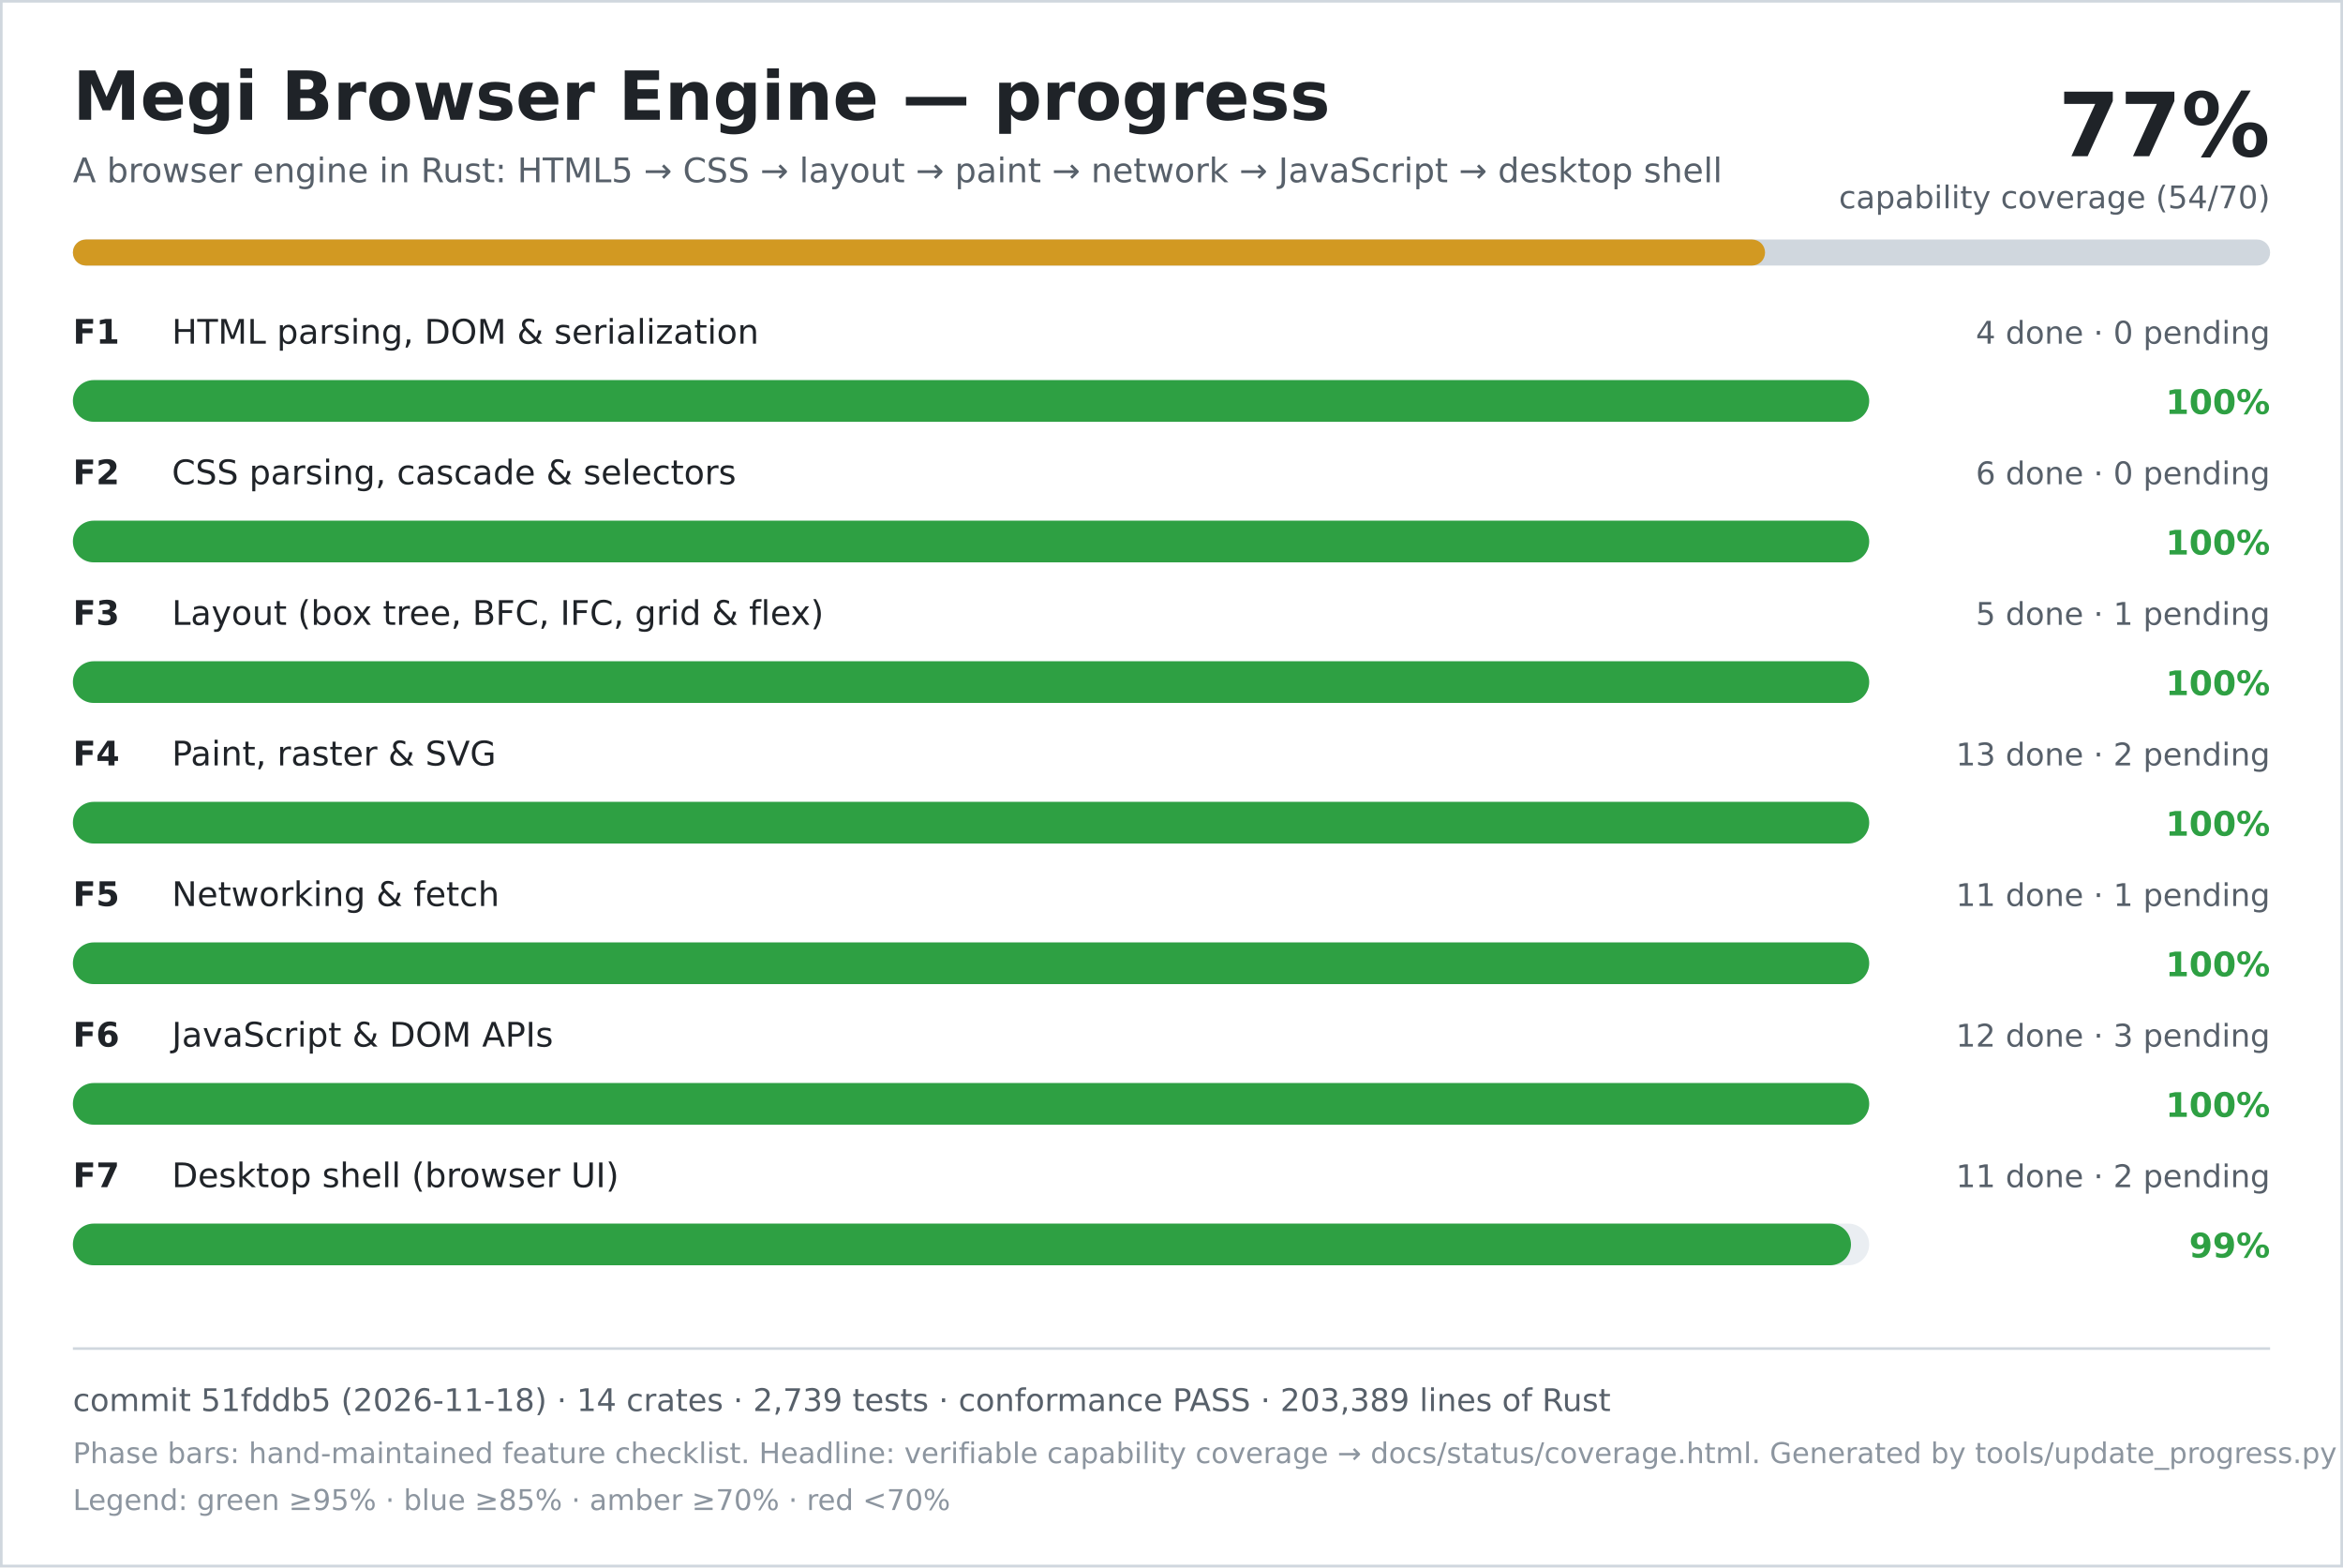
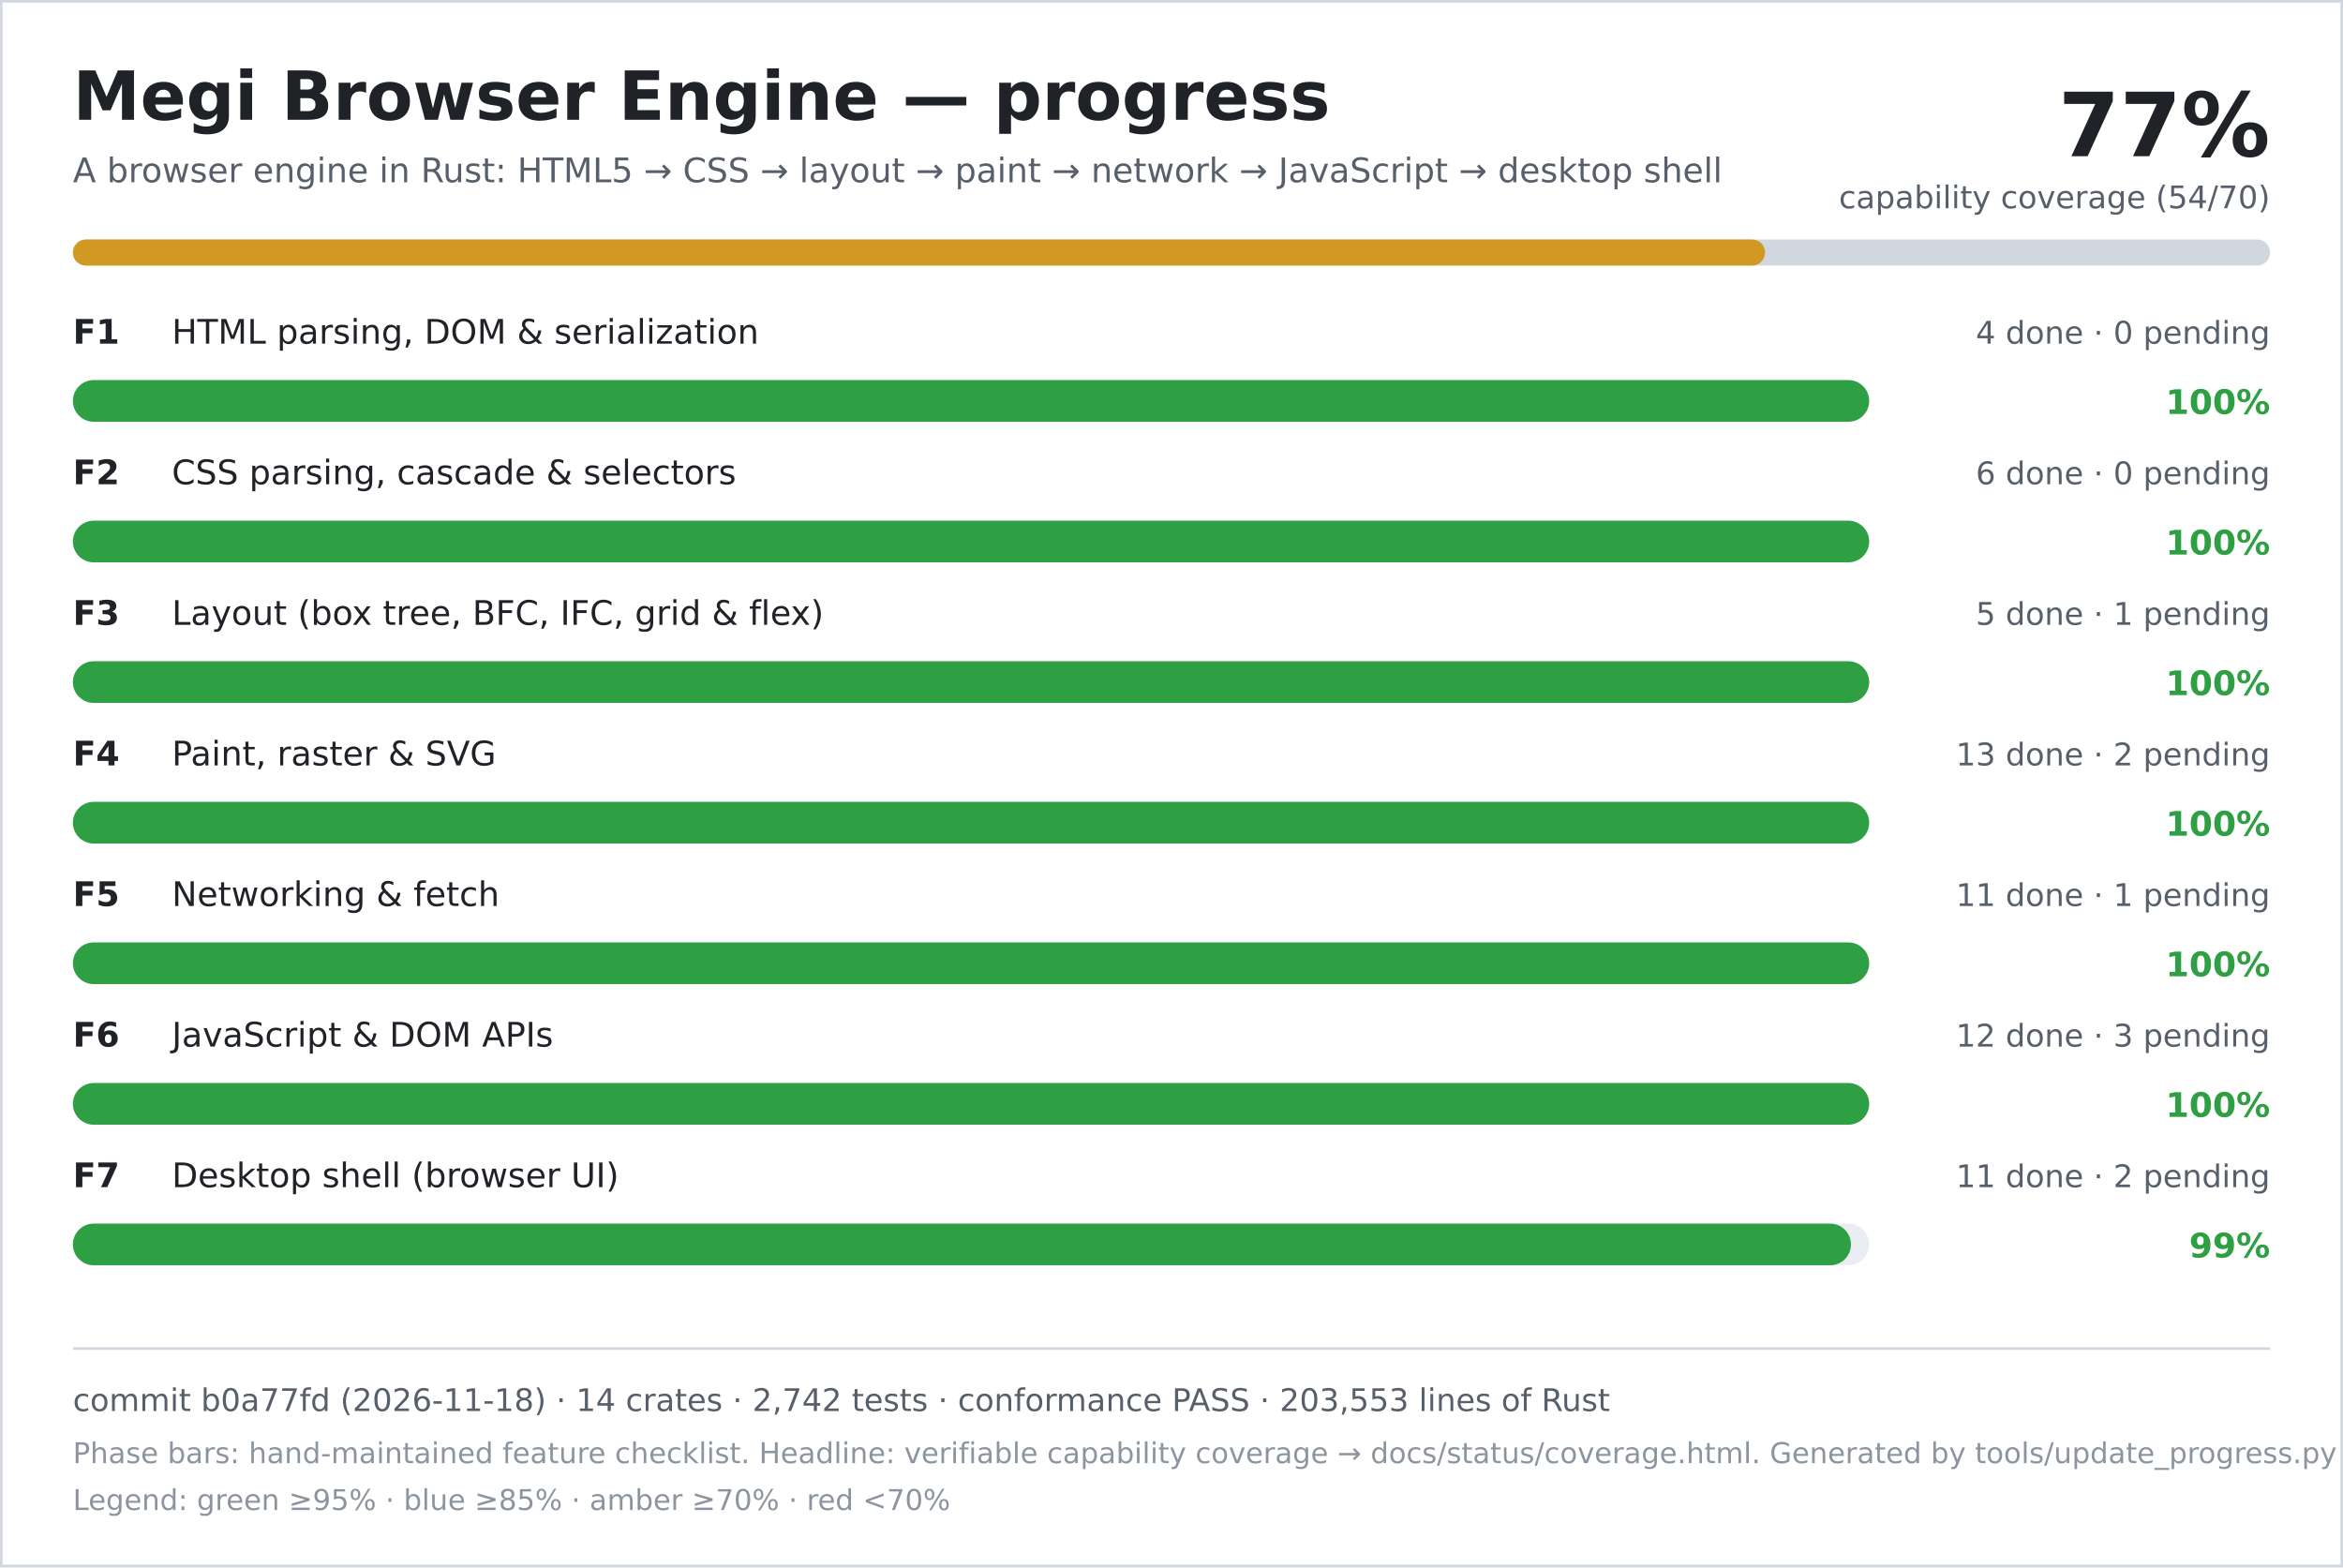
<svg xmlns="http://www.w3.org/2000/svg" width="900" height="602" viewBox="0 0 900 602" role="img" aria-labelledby="title desc">
  <rect width="900" height="602" fill="#ffffff" />
  <rect x="0.5" y="0.5" width="899" height="601" fill="none" stroke="#d0d7de" />
  <text x="28" y="46" font-family="DejaVu Sans, Verdana, sans-serif" font-size="26" font-weight="700" fill="#1f2328">Megi Browser Engine — progress</text>
  <text x="28" y="70" font-family="DejaVu Sans, Verdana, sans-serif" font-size="13" fill="#57606a">A browser engine in Rust: HTML5 → CSS → layout → paint → network → JavaScript → desktop shell</text>
  <text x="872" y="60" text-anchor="end" font-family="DejaVu Sans, Verdana, sans-serif" font-size="34" font-weight="700" fill="#1f2328">77%</text>
  <text x="872" y="80" text-anchor="end" font-family="DejaVu Sans, Verdana, sans-serif" font-size="12" fill="#57606a">capability coverage (54/70)</text>
  <rect x="28" y="92" width="844" height="10" rx="5" fill="#d0d7de" />
  <rect x="28" y="92" width="650" height="10" rx="5" fill="#d29922" />
  <text x="28" y="132" font-family="DejaVu Sans, Verdana, sans-serif" font-size="13" font-weight="700" fill="#1f2328">F1</text>
  <text x="66" y="132" font-family="DejaVu Sans, Verdana, sans-serif" font-size="13" fill="#1f2328">HTML parsing, DOM &amp; serialization</text>
  <text x="872" y="132" text-anchor="end" font-family="DejaVu Sans, Verdana, sans-serif" font-size="12" fill="#57606a">4 done · 0 pending</text>
  <rect x="28" y="146" width="690" height="16" rx="8" fill="#eaeef2" />
  <rect x="28" y="146" width="690" height="16" rx="8" fill="#2ea043" />
  <text x="872" y="159" text-anchor="end" font-family="DejaVu Sans, Verdana, sans-serif" font-size="13" font-weight="700" fill="#2ea043">100%</text>
  <text x="28" y="186" font-family="DejaVu Sans, Verdana, sans-serif" font-size="13" font-weight="700" fill="#1f2328">F2</text>
  <text x="66" y="186" font-family="DejaVu Sans, Verdana, sans-serif" font-size="13" fill="#1f2328">CSS parsing, cascade &amp; selectors</text>
  <text x="872" y="186" text-anchor="end" font-family="DejaVu Sans, Verdana, sans-serif" font-size="12" fill="#57606a">6 done · 0 pending</text>
  <rect x="28" y="200" width="690" height="16" rx="8" fill="#eaeef2" />
  <rect x="28" y="200" width="690" height="16" rx="8" fill="#2ea043" />
  <text x="872" y="213" text-anchor="end" font-family="DejaVu Sans, Verdana, sans-serif" font-size="13" font-weight="700" fill="#2ea043">100%</text>
  <text x="28" y="240" font-family="DejaVu Sans, Verdana, sans-serif" font-size="13" font-weight="700" fill="#1f2328">F3</text>
  <text x="66" y="240" font-family="DejaVu Sans, Verdana, sans-serif" font-size="13" fill="#1f2328">Layout (box tree, BFC, IFC, grid &amp; flex)</text>
  <text x="872" y="240" text-anchor="end" font-family="DejaVu Sans, Verdana, sans-serif" font-size="12" fill="#57606a">5 done · 1 pending</text>
  <rect x="28" y="254" width="690" height="16" rx="8" fill="#eaeef2" />
  <rect x="28" y="254" width="690" height="16" rx="8" fill="#2ea043" />
  <text x="872" y="267" text-anchor="end" font-family="DejaVu Sans, Verdana, sans-serif" font-size="13" font-weight="700" fill="#2ea043">100%</text>
  <text x="28" y="294" font-family="DejaVu Sans, Verdana, sans-serif" font-size="13" font-weight="700" fill="#1f2328">F4</text>
  <text x="66" y="294" font-family="DejaVu Sans, Verdana, sans-serif" font-size="13" fill="#1f2328">Paint, raster &amp; SVG</text>
  <text x="872" y="294" text-anchor="end" font-family="DejaVu Sans, Verdana, sans-serif" font-size="12" fill="#57606a">13 done · 2 pending</text>
  <rect x="28" y="308" width="690" height="16" rx="8" fill="#eaeef2" />
  <rect x="28" y="308" width="690" height="16" rx="8" fill="#2ea043" />
  <text x="872" y="321" text-anchor="end" font-family="DejaVu Sans, Verdana, sans-serif" font-size="13" font-weight="700" fill="#2ea043">100%</text>
  <text x="28" y="348" font-family="DejaVu Sans, Verdana, sans-serif" font-size="13" font-weight="700" fill="#1f2328">F5</text>
  <text x="66" y="348" font-family="DejaVu Sans, Verdana, sans-serif" font-size="13" fill="#1f2328">Networking &amp; fetch</text>
  <text x="872" y="348" text-anchor="end" font-family="DejaVu Sans, Verdana, sans-serif" font-size="12" fill="#57606a">11 done · 1 pending</text>
  <rect x="28" y="362" width="690" height="16" rx="8" fill="#eaeef2" />
  <rect x="28" y="362" width="690" height="16" rx="8" fill="#2ea043" />
  <text x="872" y="375" text-anchor="end" font-family="DejaVu Sans, Verdana, sans-serif" font-size="13" font-weight="700" fill="#2ea043">100%</text>
  <text x="28" y="402" font-family="DejaVu Sans, Verdana, sans-serif" font-size="13" font-weight="700" fill="#1f2328">F6</text>
  <text x="66" y="402" font-family="DejaVu Sans, Verdana, sans-serif" font-size="13" fill="#1f2328">JavaScript &amp; DOM APIs</text>
  <text x="872" y="402" text-anchor="end" font-family="DejaVu Sans, Verdana, sans-serif" font-size="12" fill="#57606a">12 done · 3 pending</text>
  <rect x="28" y="416" width="690" height="16" rx="8" fill="#eaeef2" />
  <rect x="28" y="416" width="690" height="16" rx="8" fill="#2ea043" />
  <text x="872" y="429" text-anchor="end" font-family="DejaVu Sans, Verdana, sans-serif" font-size="13" font-weight="700" fill="#2ea043">100%</text>
  <text x="28" y="456" font-family="DejaVu Sans, Verdana, sans-serif" font-size="13" font-weight="700" fill="#1f2328">F7</text>
  <text x="66" y="456" font-family="DejaVu Sans, Verdana, sans-serif" font-size="13" fill="#1f2328">Desktop shell (browser UI)</text>
  <text x="872" y="456" text-anchor="end" font-family="DejaVu Sans, Verdana, sans-serif" font-size="12" fill="#57606a">11 done · 2 pending</text>
  <rect x="28" y="470" width="690" height="16" rx="8" fill="#eaeef2" />
  <rect x="28" y="470" width="683" height="16" rx="8" fill="#2ea043" />
  <text x="872" y="483" text-anchor="end" font-family="DejaVu Sans, Verdana, sans-serif" font-size="13" font-weight="700" fill="#2ea043">99%</text>
  <line x1="28" y1="518" x2="872" y2="518" stroke="#d0d7de" />
-   <text x="28" y="542" font-family="DejaVu Sans, Verdana, sans-serif" font-size="12" fill="#57606a">commit 51fddb5 (2026-11-18) · 14 crates · 2,739 tests · conformance PASS · 203,389 lines of Rust</text>
+   <text x="28" y="542" font-family="DejaVu Sans, Verdana, sans-serif" font-size="12" fill="#57606a">commit b0a77fd (2026-11-18) · 14 crates · 2,742 tests · conformance PASS · 203,553 lines of Rust</text>
  <text x="28" y="562" font-family="DejaVu Sans, Verdana, sans-serif" font-size="11" fill="#8c959f">Phase bars: hand-maintained feature checklist. Headline: verifiable capability coverage → docs/status/coverage.html. Generated by tools/update_progress.py — do not edit.</text>
  <text x="28" y="580" font-family="DejaVu Sans, Verdana, sans-serif" font-size="11" fill="#8c959f">Legend: green ≥95% · blue ≥85% · amber ≥70% · red &lt;70%</text>
</svg>
